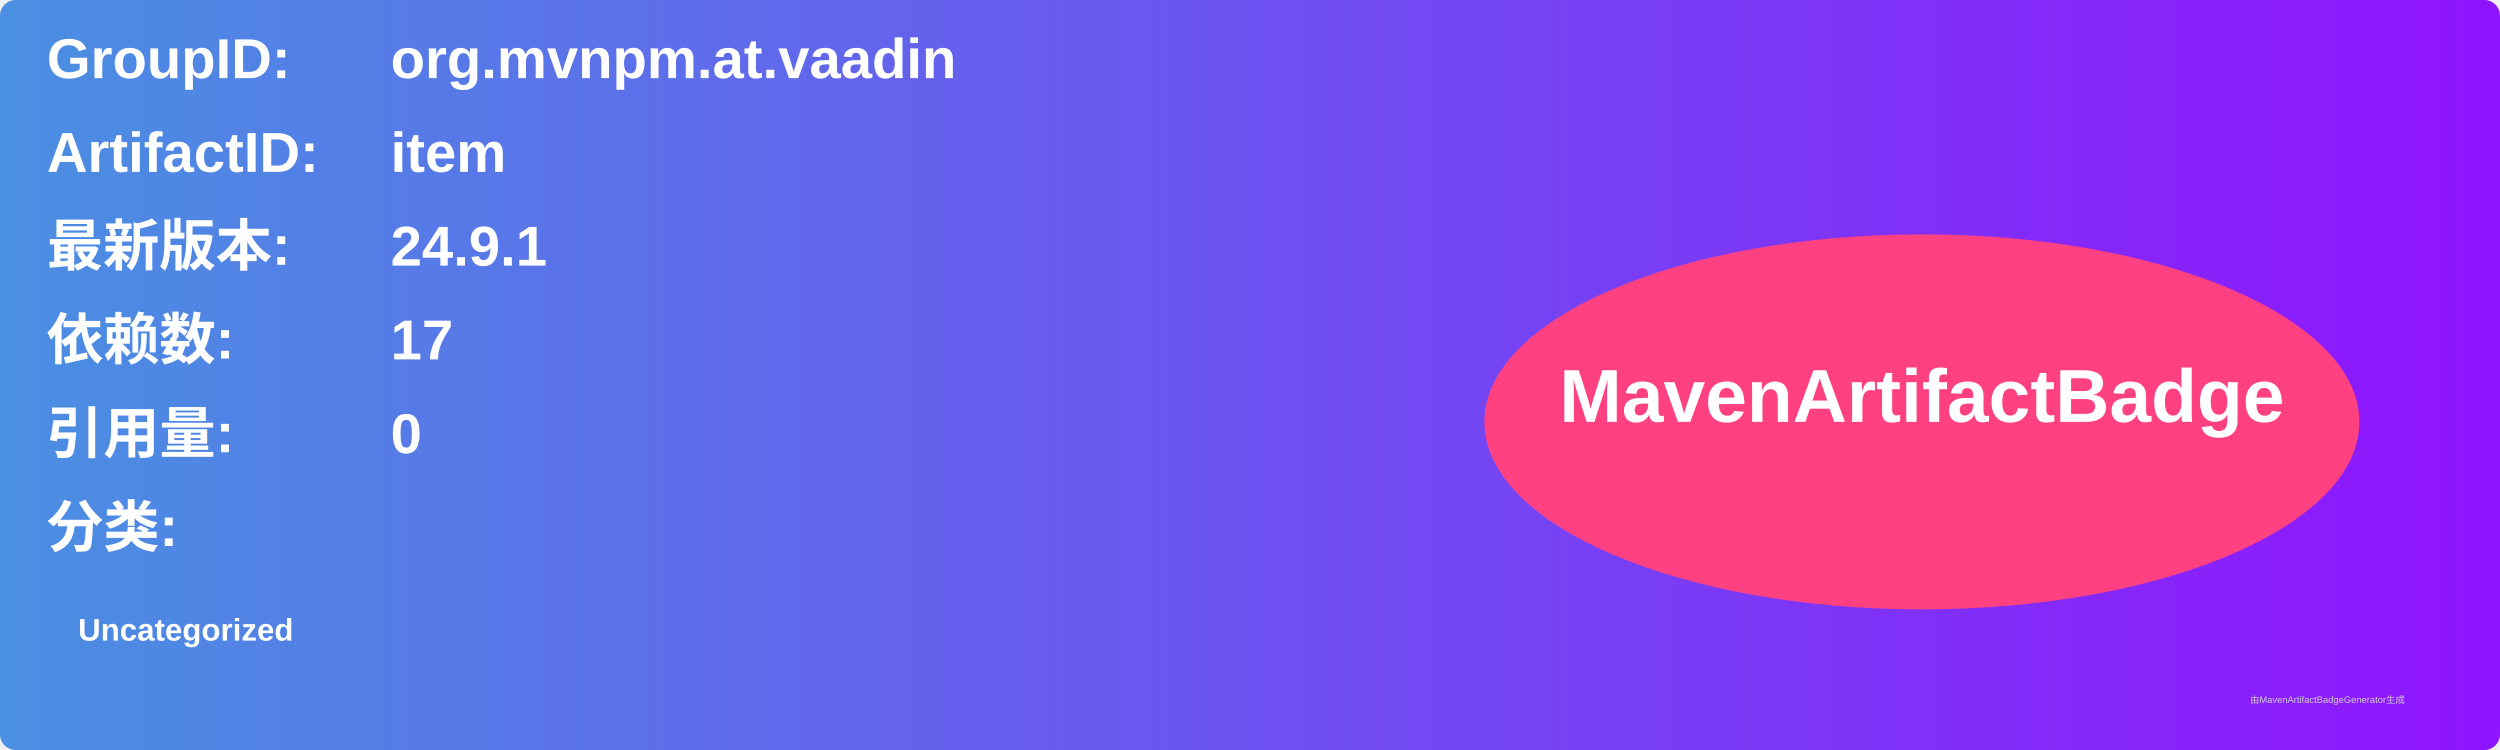
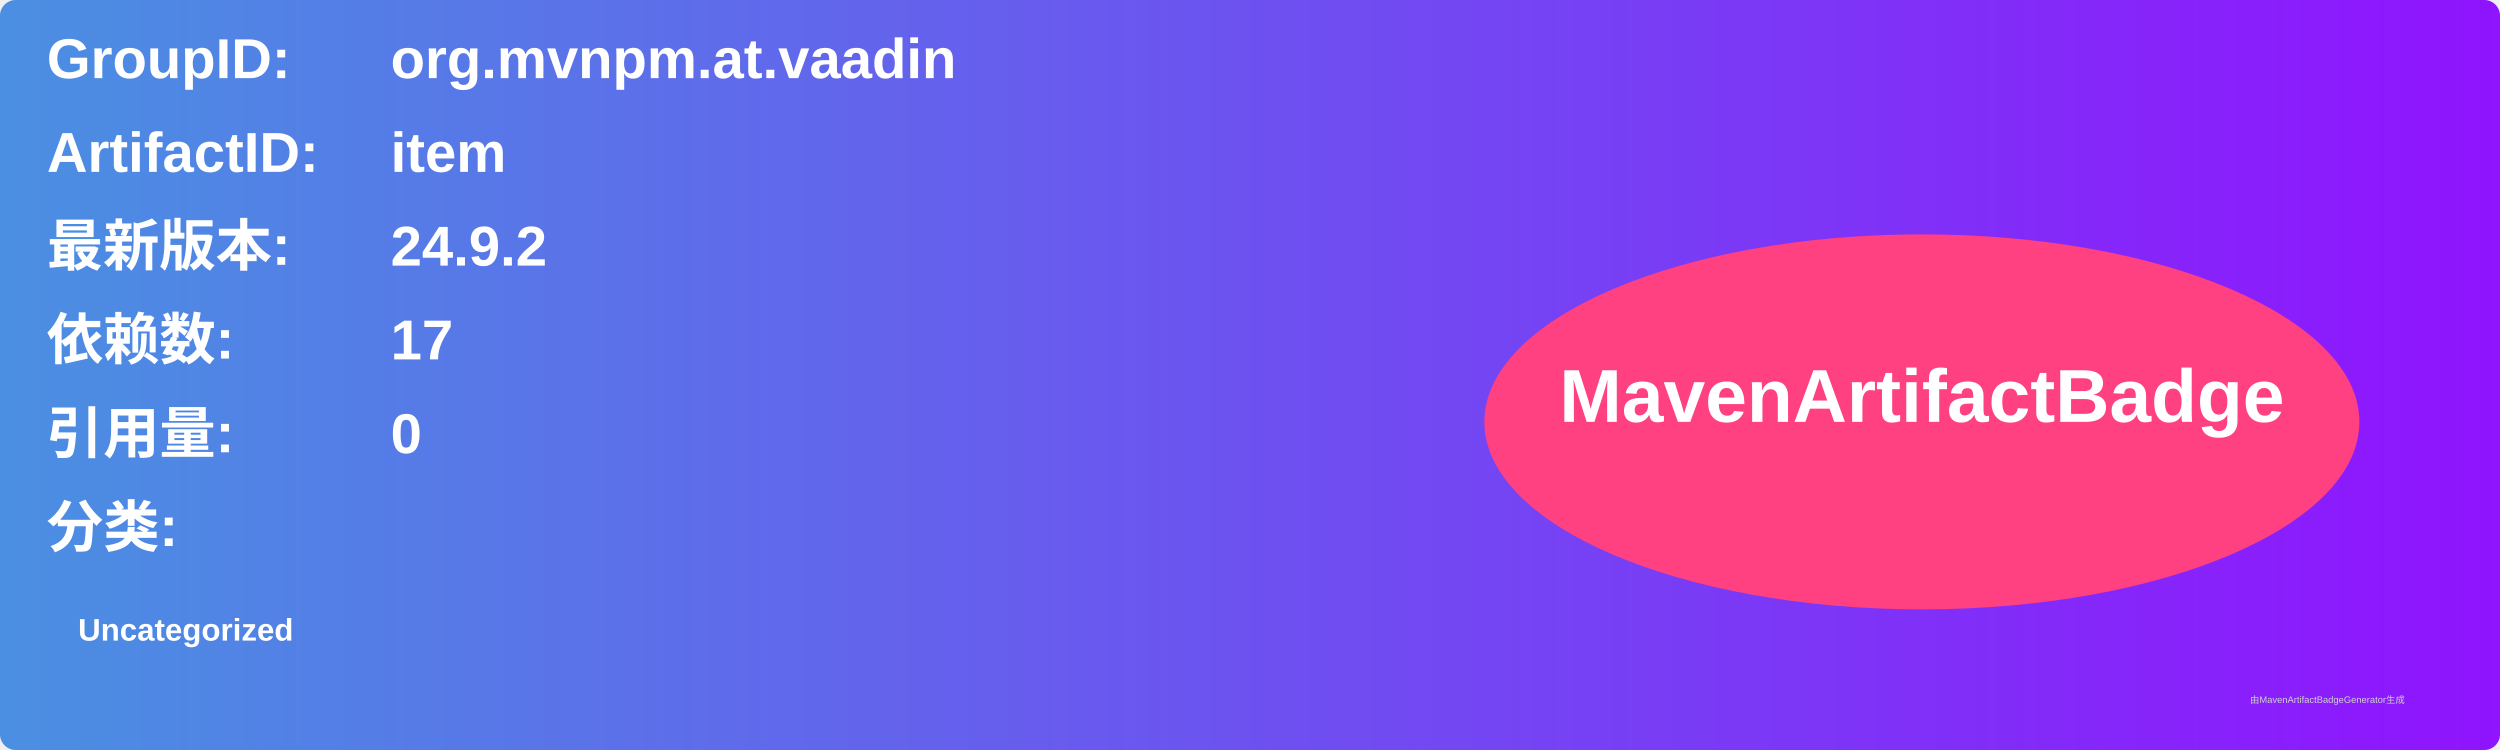
<svg xmlns="http://www.w3.org/2000/svg" width="800" height="240" viewBox="0 0 800 240">
  <linearGradient id="grad" x1="0%" y1="0%" x2="100%" y2="0%">
    <stop offset="0%" stop-color="#4a90e2" />
    <stop offset="100%" stop-color="#9013fe" />
  </linearGradient>
  <rect width="100%" height="100%" rx="5" ry="5" fill="url(#grad)" />
  <g transform="translate(15, 15)">
    <text x="0" y="10" font-family="Arial" font-size="18" fill="white" font-weight="bold" width="260">GroupID:</text>
    <text x="110" y="10" font-family="Arial" font-size="18" fill="white" font-weight="bold" width="460">org.mvnpm.at.vaadin</text>
    <text x="0" y="40" font-family="Arial" font-size="18" fill="white" font-weight="bold" width="260">ArtifactID:</text>
    <text x="110" y="40" font-family="Arial" font-size="18" fill="white" font-weight="bold" width="460">item</text>
    <text x="0" y="70" font-family="Arial" font-size="18" fill="white" font-weight="bold">最新版本:</text>
    <text x="110" y="70" font-family="Arial" font-size="18" fill="white" font-weight="bold">
-       <tspan font-weight="bold">24.9.1</tspan>
+       <tspan font-weight="bold">24.9.2</tspan>
    </text>
    <text x="0" y="100" font-family="Arial" font-size="18" fill="white" font-weight="bold">依赖数: </text>
    <text x="110" y="100" font-family="Arial" font-size="18" fill="white">
      <tspan font-weight="bold">17</tspan>
    </text>
    <text x="0" y="130" font-family="Arial" font-size="18" fill="white" font-weight="bold">引用量: </text>
    <text x="110" y="130" font-family="Arial" font-size="18" fill="white">
      <tspan font-weight="bold">0</tspan>
    </text>
    <text x="0" y="160" font-family="Arial" font-size="18" fill="white" font-weight="bold">分类:</text>
    <text x="10" y="190" font-family="Arial" font-size="10" fill="white">
      <tspan font-weight="bold">Uncategorized</tspan>
    </text>
    <ellipse cx="600" cy="120" rx="140" ry="60" fill="#ff4081" />
    <text x="600" y="120" text-anchor="middle" font-family="Arial" font-size="24" fill="white" font-weight="bold">MavenArtifactBadge</text>
  </g>
  <text x="720" y="225" font-family="Arial" font-size="3" fill="#d0d0d0">由MavenArtifactBadgeGenerator生成</text>
</svg>
